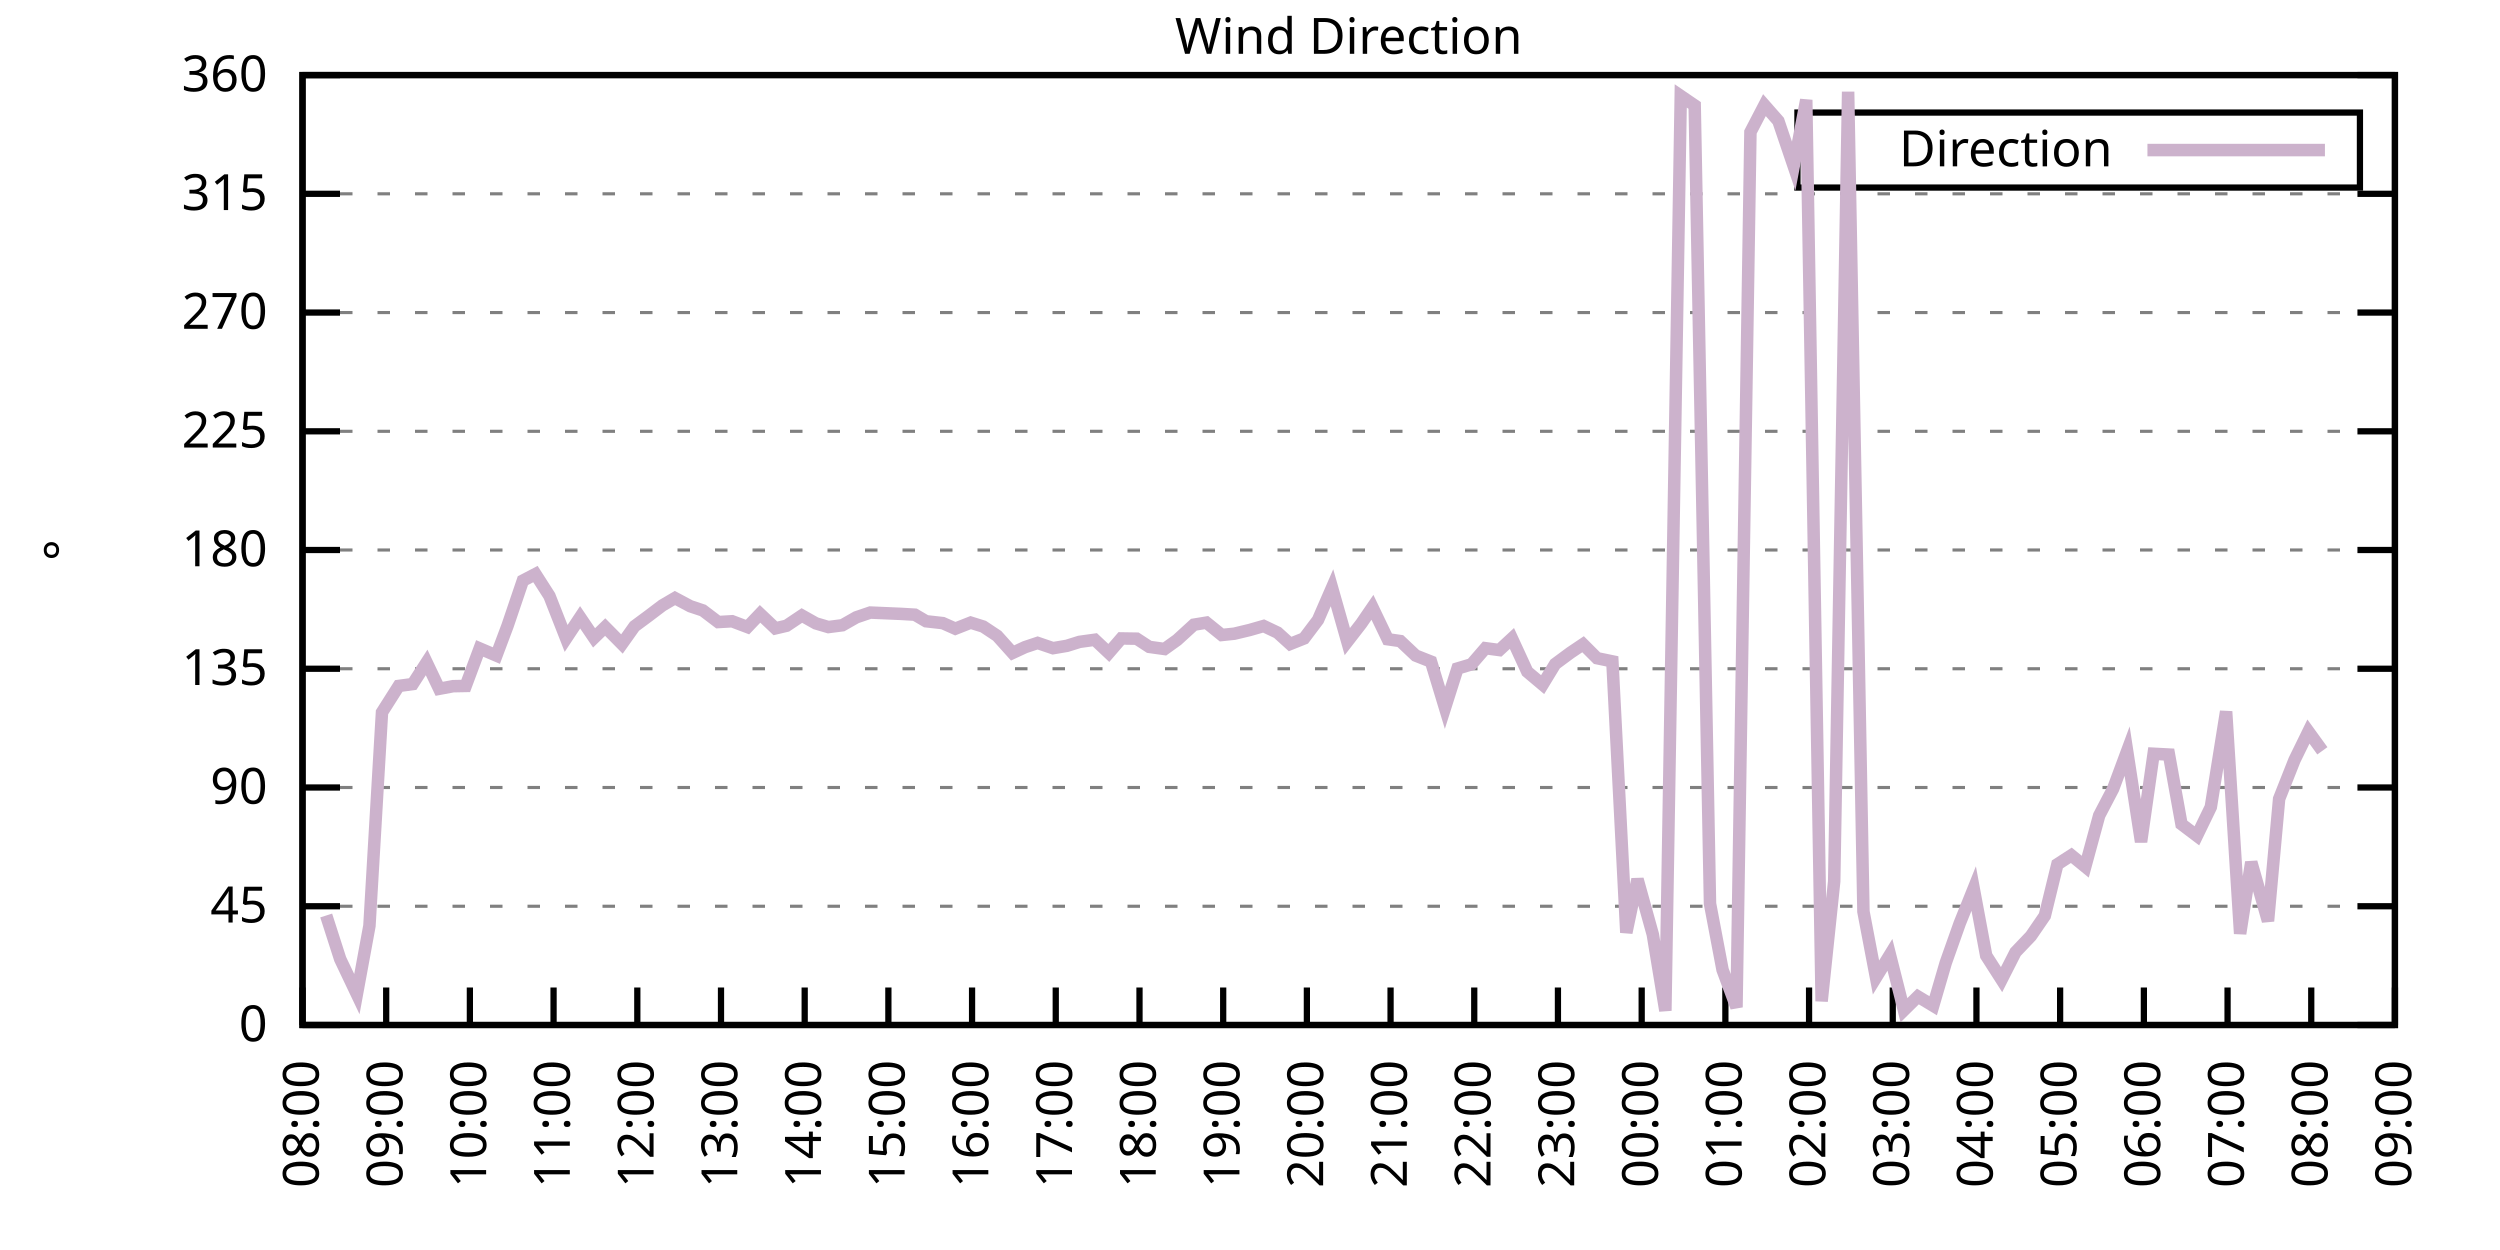
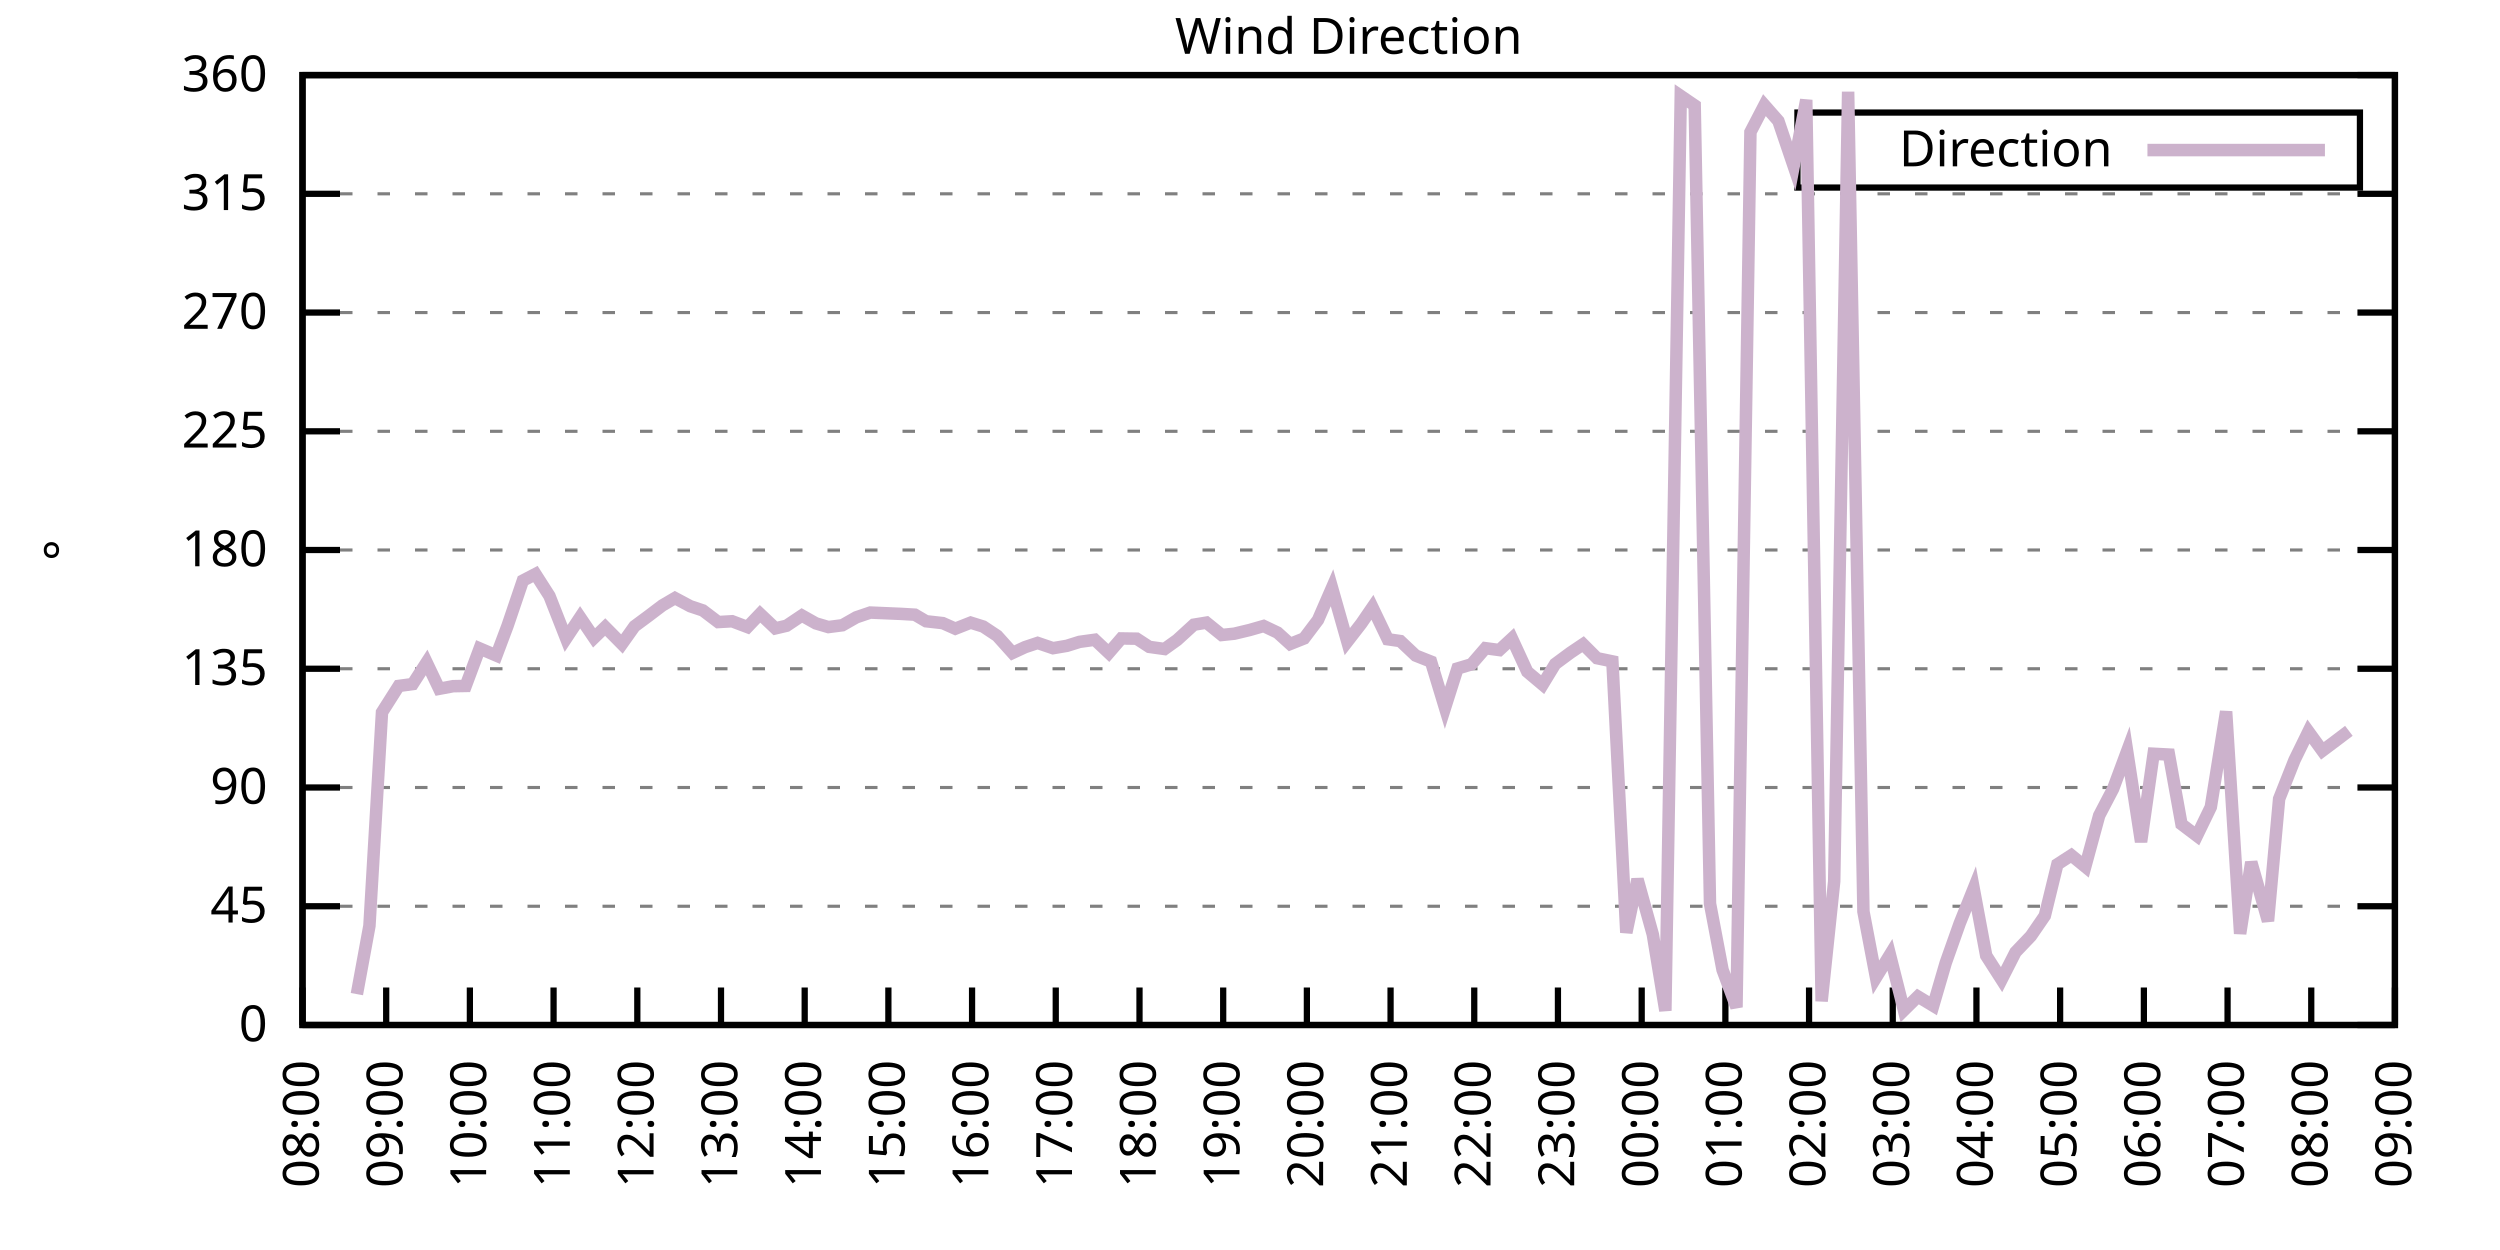
<svg xmlns="http://www.w3.org/2000/svg" xmlns:xlink="http://www.w3.org/1999/xlink" width="400" height="200" viewBox="0 0 400 200">
  <g id="gnuplot_canvas">
    <rect x="0" y="0" width="400" height="200" fill="none" />
    <defs>
      <circle id="gpDot" r="0.5" stroke-width="0.5" stroke="currentColor" />
      <path id="gpPt0" stroke-width="0.333" stroke="currentColor" d="M-1,0 h2 M0,-1 v2" />
      <path id="gpPt1" stroke-width="0.333" stroke="currentColor" d="M-1,-1 L1,1 M1,-1 L-1,1" />
      <path id="gpPt2" stroke-width="0.333" stroke="currentColor" d="M-1,0 L1,0 M0,-1 L0,1 M-1,-1 L1,1 M-1,1 L1,-1" />
      <rect id="gpPt3" stroke-width="0.333" stroke="currentColor" x="-1" y="-1" width="2" height="2" />
      <rect id="gpPt4" stroke-width="0.333" stroke="currentColor" fill="currentColor" x="-1" y="-1" width="2" height="2" />
      <circle id="gpPt5" stroke-width="0.333" stroke="currentColor" cx="0" cy="0" r="1" />
      <use xlink:href="#gpPt5" id="gpPt6" fill="currentColor" stroke="none" />
      <path id="gpPt7" stroke-width="0.333" stroke="currentColor" d="M0,-1.33 L-1.33,0.67 L1.33,0.67 z" />
      <use xlink:href="#gpPt7" id="gpPt8" fill="currentColor" stroke="none" />
      <use xlink:href="#gpPt7" id="gpPt9" stroke="currentColor" transform="rotate(180)" />
      <use xlink:href="#gpPt9" id="gpPt10" fill="currentColor" stroke="none" />
      <use xlink:href="#gpPt3" id="gpPt11" stroke="currentColor" transform="rotate(45)" />
      <use xlink:href="#gpPt11" id="gpPt12" fill="currentColor" stroke="none" />
      <path id="gpPt13" stroke-width="0.333" stroke="currentColor" d="M0,1.330 L1.265,0.411 L0.782,-1.067 L-0.782,-1.076 L-1.265,0.411 z" />
      <use xlink:href="#gpPt13" id="gpPt14" fill="currentColor" stroke="none" />
      <filter id="textbox" filterUnits="objectBoundingBox" x="0" y="0" height="1" width="1">
        <feFlood flood-color="white" flood-opacity="1" result="bgnd" />
        <feComposite in="SourceGraphic" in2="bgnd" operator="atop" />
      </filter>
      <filter id="greybox" filterUnits="objectBoundingBox" x="0" y="0" height="1" width="1">
        <feFlood flood-color="lightgrey" flood-opacity="1" result="grey" />
        <feComposite in="SourceGraphic" in2="grey" operator="atop" />
      </filter>
    </defs>
    <g fill="none" color="white" stroke="currentColor" stroke-width="1.00" stroke-linecap="butt" stroke-linejoin="miter">
</g>
    <g fill="none" color="black" stroke="currentColor" stroke-width="1.00" stroke-linecap="butt" stroke-linejoin="miter">
      <g stroke="none" shape-rendering="crispEdges">
        <polygon fill="rgb(255, 255, 255)" points="48.40,164.00 383.18,164.00 383.18,12.02 48.40,12.02 " />
      </g>
    </g>
    <g fill="none" color="black" stroke="currentColor" stroke-width="1.00" stroke-linecap="butt" stroke-linejoin="miter">
</g>
    <g fill="none" color="black" stroke="black" stroke-width="0.50" stroke-linecap="butt" stroke-linejoin="miter">
</g>
    <g fill="none" color="gray" stroke="currentColor" stroke-width="0.50" stroke-linecap="butt" stroke-linejoin="miter">
      <path stroke="gray" stroke-dasharray="2,4" class="gridline" d="M48.40,164.00 L383.19,164.00  " />
    </g>
    <g fill="none" color="gray" stroke="gray" stroke-width="1.00" stroke-linecap="butt" stroke-linejoin="miter">
</g>
    <g fill="none" color="black" stroke="currentColor" stroke-width="1.00" stroke-linecap="butt" stroke-linejoin="miter">
      <path stroke="black" d="M48.40,164.00 L54.40,164.00 M383.19,164.00 L377.19,164.00  " />
      <g transform="translate(42.80,166.60)" stroke="none" fill="black" font-family="Sans" font-size="8.00" text-anchor="end">
        <text>
          <tspan font-family="Sans"> 0</tspan>
        </text>
      </g>
    </g>
    <g fill="none" color="black" stroke="currentColor" stroke-width="1.00" stroke-linecap="butt" stroke-linejoin="miter">
</g>
    <g fill="none" color="black" stroke="black" stroke-width="0.50" stroke-linecap="butt" stroke-linejoin="miter">
</g>
    <g fill="none" color="gray" stroke="currentColor" stroke-width="0.50" stroke-linecap="butt" stroke-linejoin="miter">
      <path stroke="gray" stroke-dasharray="2,4" class="gridline" d="M48.40,145.00 L383.19,145.00  " />
    </g>
    <g fill="none" color="gray" stroke="gray" stroke-width="1.00" stroke-linecap="butt" stroke-linejoin="miter">
</g>
    <g fill="none" color="black" stroke="currentColor" stroke-width="1.00" stroke-linecap="butt" stroke-linejoin="miter">
      <path stroke="black" d="M48.40,145.00 L54.40,145.00 M383.19,145.00 L377.19,145.00  " />
      <g transform="translate(42.80,147.60)" stroke="none" fill="black" font-family="Sans" font-size="8.00" text-anchor="end">
        <text>
          <tspan font-family="Sans"> 45</tspan>
        </text>
      </g>
    </g>
    <g fill="none" color="black" stroke="currentColor" stroke-width="1.00" stroke-linecap="butt" stroke-linejoin="miter">
</g>
    <g fill="none" color="black" stroke="black" stroke-width="0.50" stroke-linecap="butt" stroke-linejoin="miter">
</g>
    <g fill="none" color="gray" stroke="currentColor" stroke-width="0.50" stroke-linecap="butt" stroke-linejoin="miter">
      <path stroke="gray" stroke-dasharray="2,4" class="gridline" d="M48.40,126.00 L383.19,126.00  " />
    </g>
    <g fill="none" color="gray" stroke="gray" stroke-width="1.00" stroke-linecap="butt" stroke-linejoin="miter">
</g>
    <g fill="none" color="black" stroke="currentColor" stroke-width="1.00" stroke-linecap="butt" stroke-linejoin="miter">
      <path stroke="black" d="M48.40,126.00 L54.40,126.00 M383.19,126.00 L377.19,126.00  " />
      <g transform="translate(42.80,128.60)" stroke="none" fill="black" font-family="Sans" font-size="8.00" text-anchor="end">
        <text>
          <tspan font-family="Sans"> 90</tspan>
        </text>
      </g>
    </g>
    <g fill="none" color="black" stroke="currentColor" stroke-width="1.00" stroke-linecap="butt" stroke-linejoin="miter">
</g>
    <g fill="none" color="black" stroke="black" stroke-width="0.50" stroke-linecap="butt" stroke-linejoin="miter">
</g>
    <g fill="none" color="gray" stroke="currentColor" stroke-width="0.50" stroke-linecap="butt" stroke-linejoin="miter">
      <path stroke="gray" stroke-dasharray="2,4" class="gridline" d="M48.40,107.00 L383.19,107.00  " />
    </g>
    <g fill="none" color="gray" stroke="gray" stroke-width="1.00" stroke-linecap="butt" stroke-linejoin="miter">
</g>
    <g fill="none" color="black" stroke="currentColor" stroke-width="1.00" stroke-linecap="butt" stroke-linejoin="miter">
      <path stroke="black" d="M48.40,107.00 L54.40,107.00 M383.19,107.00 L377.19,107.00  " />
      <g transform="translate(42.80,109.60)" stroke="none" fill="black" font-family="Sans" font-size="8.00" text-anchor="end">
        <text>
          <tspan font-family="Sans"> 135</tspan>
        </text>
      </g>
    </g>
    <g fill="none" color="black" stroke="currentColor" stroke-width="1.00" stroke-linecap="butt" stroke-linejoin="miter">
</g>
    <g fill="none" color="black" stroke="black" stroke-width="0.50" stroke-linecap="butt" stroke-linejoin="miter">
</g>
    <g fill="none" color="gray" stroke="currentColor" stroke-width="0.50" stroke-linecap="butt" stroke-linejoin="miter">
      <path stroke="gray" stroke-dasharray="2,4" class="gridline" d="M48.40,88.00 L383.19,88.00  " />
    </g>
    <g fill="none" color="gray" stroke="gray" stroke-width="1.00" stroke-linecap="butt" stroke-linejoin="miter">
</g>
    <g fill="none" color="black" stroke="currentColor" stroke-width="1.00" stroke-linecap="butt" stroke-linejoin="miter">
      <path stroke="black" d="M48.40,88.00 L54.40,88.00 M383.19,88.00 L377.19,88.00  " />
      <g transform="translate(42.80,90.60)" stroke="none" fill="black" font-family="Sans" font-size="8.00" text-anchor="end">
        <text>
          <tspan font-family="Sans"> 180</tspan>
        </text>
      </g>
    </g>
    <g fill="none" color="black" stroke="currentColor" stroke-width="1.00" stroke-linecap="butt" stroke-linejoin="miter">
</g>
    <g fill="none" color="black" stroke="black" stroke-width="0.50" stroke-linecap="butt" stroke-linejoin="miter">
</g>
    <g fill="none" color="gray" stroke="currentColor" stroke-width="0.50" stroke-linecap="butt" stroke-linejoin="miter">
      <path stroke="gray" stroke-dasharray="2,4" class="gridline" d="M48.40,69.01 L383.19,69.01  " />
    </g>
    <g fill="none" color="gray" stroke="gray" stroke-width="1.00" stroke-linecap="butt" stroke-linejoin="miter">
</g>
    <g fill="none" color="black" stroke="currentColor" stroke-width="1.00" stroke-linecap="butt" stroke-linejoin="miter">
      <path stroke="black" d="M48.40,69.01 L54.40,69.01 M383.19,69.01 L377.19,69.01  " />
      <g transform="translate(42.80,71.61)" stroke="none" fill="black" font-family="Sans" font-size="8.00" text-anchor="end">
        <text>
          <tspan font-family="Sans"> 225</tspan>
        </text>
      </g>
    </g>
    <g fill="none" color="black" stroke="currentColor" stroke-width="1.00" stroke-linecap="butt" stroke-linejoin="miter">
</g>
    <g fill="none" color="black" stroke="black" stroke-width="0.50" stroke-linecap="butt" stroke-linejoin="miter">
</g>
    <g fill="none" color="gray" stroke="currentColor" stroke-width="0.50" stroke-linecap="butt" stroke-linejoin="miter">
      <path stroke="gray" stroke-dasharray="2,4" class="gridline" d="M48.40,50.01 L383.19,50.01  " />
    </g>
    <g fill="none" color="gray" stroke="gray" stroke-width="1.00" stroke-linecap="butt" stroke-linejoin="miter">
</g>
    <g fill="none" color="black" stroke="currentColor" stroke-width="1.00" stroke-linecap="butt" stroke-linejoin="miter">
      <path stroke="black" d="M48.40,50.01 L54.40,50.01 M383.19,50.01 L377.19,50.01  " />
      <g transform="translate(42.80,52.61)" stroke="none" fill="black" font-family="Sans" font-size="8.00" text-anchor="end">
        <text>
          <tspan font-family="Sans"> 270</tspan>
        </text>
      </g>
    </g>
    <g fill="none" color="black" stroke="currentColor" stroke-width="1.00" stroke-linecap="butt" stroke-linejoin="miter">
</g>
    <g fill="none" color="black" stroke="black" stroke-width="0.50" stroke-linecap="butt" stroke-linejoin="miter">
</g>
    <g fill="none" color="gray" stroke="currentColor" stroke-width="0.50" stroke-linecap="butt" stroke-linejoin="miter">
      <path stroke="gray" stroke-dasharray="2,4" class="gridline" d="M48.40,31.01 L383.19,31.01  " />
    </g>
    <g fill="none" color="gray" stroke="gray" stroke-width="1.00" stroke-linecap="butt" stroke-linejoin="miter">
</g>
    <g fill="none" color="black" stroke="currentColor" stroke-width="1.00" stroke-linecap="butt" stroke-linejoin="miter">
      <path stroke="black" d="M48.40,31.01 L54.40,31.01 M383.19,31.01 L377.19,31.01  " />
      <g transform="translate(42.80,33.61)" stroke="none" fill="black" font-family="Sans" font-size="8.00" text-anchor="end">
        <text>
          <tspan font-family="Sans"> 315</tspan>
        </text>
      </g>
    </g>
    <g fill="none" color="black" stroke="currentColor" stroke-width="1.00" stroke-linecap="butt" stroke-linejoin="miter">
</g>
    <g fill="none" color="black" stroke="black" stroke-width="0.50" stroke-linecap="butt" stroke-linejoin="miter">
</g>
    <g fill="none" color="gray" stroke="currentColor" stroke-width="0.50" stroke-linecap="butt" stroke-linejoin="miter">
      <path stroke="gray" stroke-dasharray="2,4" class="gridline" d="M48.40,12.01 L383.19,12.01  " />
    </g>
    <g fill="none" color="gray" stroke="gray" stroke-width="1.00" stroke-linecap="butt" stroke-linejoin="miter">
</g>
    <g fill="none" color="black" stroke="currentColor" stroke-width="1.00" stroke-linecap="butt" stroke-linejoin="miter">
      <path stroke="black" d="M48.40,12.01 L54.40,12.01 M383.19,12.01 L377.19,12.01  " />
      <g transform="translate(42.80,14.61)" stroke="none" fill="black" font-family="Sans" font-size="8.00" text-anchor="end">
        <text>
          <tspan font-family="Sans"> 360</tspan>
        </text>
      </g>
    </g>
    <g fill="none" color="black" stroke="currentColor" stroke-width="1.00" stroke-linecap="butt" stroke-linejoin="miter">
      <path stroke="black" d="M48.40,164.00 L48.40,158.00  " />
      <g transform="translate(51.00,169.60) rotate(270.00)" stroke="none" fill="black" font-family="Sans" font-size="8.00" text-anchor="end">
        <text>
          <tspan font-family="Sans">08:00</tspan>
        </text>
      </g>
    </g>
    <g fill="none" color="black" stroke="currentColor" stroke-width="1.00" stroke-linecap="butt" stroke-linejoin="miter">
      <path stroke="black" d="M61.79,164.00 L61.79,158.00  " />
      <g transform="translate(64.39,169.60) rotate(270.00)" stroke="none" fill="black" font-family="Sans" font-size="8.00" text-anchor="end">
        <text>
          <tspan font-family="Sans">09:00</tspan>
        </text>
      </g>
    </g>
    <g fill="none" color="black" stroke="currentColor" stroke-width="1.00" stroke-linecap="butt" stroke-linejoin="miter">
      <path stroke="black" d="M75.18,164.00 L75.18,158.00  " />
      <g transform="translate(77.78,169.60) rotate(270.00)" stroke="none" fill="black" font-family="Sans" font-size="8.00" text-anchor="end">
        <text>
          <tspan font-family="Sans">10:00</tspan>
        </text>
      </g>
    </g>
    <g fill="none" color="black" stroke="currentColor" stroke-width="1.00" stroke-linecap="butt" stroke-linejoin="miter">
      <path stroke="black" d="M88.57,164.00 L88.57,158.00  " />
      <g transform="translate(91.17,169.60) rotate(270.00)" stroke="none" fill="black" font-family="Sans" font-size="8.00" text-anchor="end">
        <text>
          <tspan font-family="Sans">11:00</tspan>
        </text>
      </g>
    </g>
    <g fill="none" color="black" stroke="currentColor" stroke-width="1.00" stroke-linecap="butt" stroke-linejoin="miter">
      <path stroke="black" d="M101.97,164.00 L101.97,158.00  " />
      <g transform="translate(104.57,169.60) rotate(270.00)" stroke="none" fill="black" font-family="Sans" font-size="8.00" text-anchor="end">
        <text>
          <tspan font-family="Sans">12:00</tspan>
        </text>
      </g>
    </g>
    <g fill="none" color="black" stroke="currentColor" stroke-width="1.00" stroke-linecap="butt" stroke-linejoin="miter">
      <path stroke="black" d="M115.36,164.00 L115.36,158.00  " />
      <g transform="translate(117.96,169.60) rotate(270.00)" stroke="none" fill="black" font-family="Sans" font-size="8.00" text-anchor="end">
        <text>
          <tspan font-family="Sans">13:00</tspan>
        </text>
      </g>
    </g>
    <g fill="none" color="black" stroke="currentColor" stroke-width="1.00" stroke-linecap="butt" stroke-linejoin="miter">
      <path stroke="black" d="M128.75,164.00 L128.75,158.00  " />
      <g transform="translate(131.35,169.60) rotate(270.00)" stroke="none" fill="black" font-family="Sans" font-size="8.00" text-anchor="end">
        <text>
          <tspan font-family="Sans">14:00</tspan>
        </text>
      </g>
    </g>
    <g fill="none" color="black" stroke="currentColor" stroke-width="1.00" stroke-linecap="butt" stroke-linejoin="miter">
      <path stroke="black" d="M142.14,164.00 L142.14,158.00  " />
      <g transform="translate(144.74,169.60) rotate(270.00)" stroke="none" fill="black" font-family="Sans" font-size="8.00" text-anchor="end">
        <text>
          <tspan font-family="Sans">15:00</tspan>
        </text>
      </g>
    </g>
    <g fill="none" color="black" stroke="currentColor" stroke-width="1.00" stroke-linecap="butt" stroke-linejoin="miter">
      <path stroke="black" d="M155.53,164.00 L155.53,158.00  " />
      <g transform="translate(158.13,169.60) rotate(270.00)" stroke="none" fill="black" font-family="Sans" font-size="8.00" text-anchor="end">
        <text>
          <tspan font-family="Sans">16:00</tspan>
        </text>
      </g>
    </g>
    <g fill="none" color="black" stroke="currentColor" stroke-width="1.00" stroke-linecap="butt" stroke-linejoin="miter">
      <path stroke="black" d="M168.92,164.00 L168.92,158.00  " />
      <g transform="translate(171.52,169.60) rotate(270.00)" stroke="none" fill="black" font-family="Sans" font-size="8.00" text-anchor="end">
        <text>
          <tspan font-family="Sans">17:00</tspan>
        </text>
      </g>
    </g>
    <g fill="none" color="black" stroke="currentColor" stroke-width="1.00" stroke-linecap="butt" stroke-linejoin="miter">
      <path stroke="black" d="M182.32,164.00 L182.32,158.00  " />
      <g transform="translate(184.92,169.60) rotate(270.00)" stroke="none" fill="black" font-family="Sans" font-size="8.00" text-anchor="end">
        <text>
          <tspan font-family="Sans">18:00</tspan>
        </text>
      </g>
    </g>
    <g fill="none" color="black" stroke="currentColor" stroke-width="1.00" stroke-linecap="butt" stroke-linejoin="miter">
      <path stroke="black" d="M195.71,164.00 L195.71,158.00  " />
      <g transform="translate(198.31,169.60) rotate(270.00)" stroke="none" fill="black" font-family="Sans" font-size="8.00" text-anchor="end">
        <text>
          <tspan font-family="Sans">19:00</tspan>
        </text>
      </g>
    </g>
    <g fill="none" color="black" stroke="currentColor" stroke-width="1.00" stroke-linecap="butt" stroke-linejoin="miter">
      <path stroke="black" d="M209.10,164.00 L209.10,158.00  " />
      <g transform="translate(211.70,169.60) rotate(270.00)" stroke="none" fill="black" font-family="Sans" font-size="8.00" text-anchor="end">
        <text>
          <tspan font-family="Sans">20:00</tspan>
        </text>
      </g>
    </g>
    <g fill="none" color="black" stroke="currentColor" stroke-width="1.00" stroke-linecap="butt" stroke-linejoin="miter">
      <path stroke="black" d="M222.49,164.00 L222.49,158.00  " />
      <g transform="translate(225.09,169.60) rotate(270.00)" stroke="none" fill="black" font-family="Sans" font-size="8.00" text-anchor="end">
        <text>
          <tspan font-family="Sans">21:00</tspan>
        </text>
      </g>
    </g>
    <g fill="none" color="black" stroke="currentColor" stroke-width="1.00" stroke-linecap="butt" stroke-linejoin="miter">
      <path stroke="black" d="M235.88,164.00 L235.88,158.00  " />
      <g transform="translate(238.48,169.60) rotate(270.00)" stroke="none" fill="black" font-family="Sans" font-size="8.00" text-anchor="end">
        <text>
          <tspan font-family="Sans">22:00</tspan>
        </text>
      </g>
    </g>
    <g fill="none" color="black" stroke="currentColor" stroke-width="1.00" stroke-linecap="butt" stroke-linejoin="miter">
      <path stroke="black" d="M249.27,164.00 L249.27,158.00  " />
      <g transform="translate(251.87,169.60) rotate(270.00)" stroke="none" fill="black" font-family="Sans" font-size="8.00" text-anchor="end">
        <text>
          <tspan font-family="Sans">23:00</tspan>
        </text>
      </g>
    </g>
    <g fill="none" color="black" stroke="currentColor" stroke-width="1.00" stroke-linecap="butt" stroke-linejoin="miter">
      <path stroke="black" d="M262.67,164.00 L262.67,158.00  " />
      <g transform="translate(265.27,169.60) rotate(270.00)" stroke="none" fill="black" font-family="Sans" font-size="8.00" text-anchor="end">
        <text>
          <tspan font-family="Sans">00:00</tspan>
        </text>
      </g>
    </g>
    <g fill="none" color="black" stroke="currentColor" stroke-width="1.00" stroke-linecap="butt" stroke-linejoin="miter">
      <path stroke="black" d="M276.06,164.00 L276.06,158.00  " />
      <g transform="translate(278.66,169.60) rotate(270.00)" stroke="none" fill="black" font-family="Sans" font-size="8.00" text-anchor="end">
        <text>
          <tspan font-family="Sans">01:00</tspan>
        </text>
      </g>
    </g>
    <g fill="none" color="black" stroke="currentColor" stroke-width="1.00" stroke-linecap="butt" stroke-linejoin="miter">
      <path stroke="black" d="M289.45,164.00 L289.45,158.00  " />
      <g transform="translate(292.05,169.60) rotate(270.00)" stroke="none" fill="black" font-family="Sans" font-size="8.00" text-anchor="end">
        <text>
          <tspan font-family="Sans">02:00</tspan>
        </text>
      </g>
    </g>
    <g fill="none" color="black" stroke="currentColor" stroke-width="1.00" stroke-linecap="butt" stroke-linejoin="miter">
      <path stroke="black" d="M302.84,164.00 L302.84,158.00  " />
      <g transform="translate(305.44,169.60) rotate(270.00)" stroke="none" fill="black" font-family="Sans" font-size="8.00" text-anchor="end">
        <text>
          <tspan font-family="Sans">03:00</tspan>
        </text>
      </g>
    </g>
    <g fill="none" color="black" stroke="currentColor" stroke-width="1.00" stroke-linecap="butt" stroke-linejoin="miter">
      <path stroke="black" d="M316.23,164.00 L316.23,158.00  " />
      <g transform="translate(318.83,169.60) rotate(270.00)" stroke="none" fill="black" font-family="Sans" font-size="8.00" text-anchor="end">
        <text>
          <tspan font-family="Sans">04:00</tspan>
        </text>
      </g>
    </g>
    <g fill="none" color="black" stroke="currentColor" stroke-width="1.00" stroke-linecap="butt" stroke-linejoin="miter">
      <path stroke="black" d="M329.62,164.00 L329.62,158.00  " />
      <g transform="translate(332.22,169.60) rotate(270.00)" stroke="none" fill="black" font-family="Sans" font-size="8.00" text-anchor="end">
        <text>
          <tspan font-family="Sans">05:00</tspan>
        </text>
      </g>
    </g>
    <g fill="none" color="black" stroke="currentColor" stroke-width="1.00" stroke-linecap="butt" stroke-linejoin="miter">
      <path stroke="black" d="M343.02,164.00 L343.02,158.00  " />
      <g transform="translate(345.62,169.60) rotate(270.00)" stroke="none" fill="black" font-family="Sans" font-size="8.00" text-anchor="end">
        <text>
          <tspan font-family="Sans">06:00</tspan>
        </text>
      </g>
    </g>
    <g fill="none" color="black" stroke="currentColor" stroke-width="1.00" stroke-linecap="butt" stroke-linejoin="miter">
      <path stroke="black" d="M356.41,164.00 L356.41,158.00  " />
      <g transform="translate(359.01,169.60) rotate(270.00)" stroke="none" fill="black" font-family="Sans" font-size="8.00" text-anchor="end">
        <text>
          <tspan font-family="Sans">07:00</tspan>
        </text>
      </g>
    </g>
    <g fill="none" color="black" stroke="currentColor" stroke-width="1.00" stroke-linecap="butt" stroke-linejoin="miter">
      <path stroke="black" d="M369.80,164.00 L369.80,158.00  " />
      <g transform="translate(372.40,169.60) rotate(270.00)" stroke="none" fill="black" font-family="Sans" font-size="8.00" text-anchor="end">
        <text>
          <tspan font-family="Sans">08:00</tspan>
        </text>
      </g>
    </g>
    <g fill="none" color="black" stroke="currentColor" stroke-width="1.00" stroke-linecap="butt" stroke-linejoin="miter">
      <path stroke="black" d="M383.19,164.00 L383.19,158.00  " />
      <g transform="translate(385.79,169.60) rotate(270.00)" stroke="none" fill="black" font-family="Sans" font-size="8.00" text-anchor="end">
        <text>
          <tspan font-family="Sans">09:00</tspan>
        </text>
      </g>
    </g>
    <g fill="none" color="black" stroke="currentColor" stroke-width="1.00" stroke-linecap="butt" stroke-linejoin="miter">
</g>
    <g fill="none" color="black" stroke="currentColor" stroke-width="1.00" stroke-linecap="butt" stroke-linejoin="miter">
      <path stroke="black" d="M48.40,12.01 L48.40,164.00 L383.19,164.00 L383.19,12.01 L48.40,12.01 Z  " />
    </g>
    <g fill="none" color="black" stroke="currentColor" stroke-width="1.00" stroke-linecap="butt" stroke-linejoin="miter">
</g>
    <g fill="none" color="black" stroke="currentColor" stroke-width="1.00" stroke-linecap="butt" stroke-linejoin="miter">
      <path stroke="black" d="M287.59,30.01 L287.59,18.01 L377.59,18.01 L377.59,30.01 L287.59,30.01 Z  " />
    </g>
    <g id="Wind_direction_plot_1">
      <g fill="none" color="white" stroke="black" stroke-width="2.00" stroke-linecap="butt" stroke-linejoin="miter">
</g>
      <g fill="none" color="black" stroke="currentColor" stroke-width="2.00" stroke-linecap="butt" stroke-linejoin="miter">
        <g transform="translate(337.99,26.61)" stroke="none" fill="black" font-family="Sans" font-size="8.00" text-anchor="end">
          <text>
            <tspan font-family="Sans">Direction</tspan>
          </text>
        </g>
      </g>
      <g fill="none" color="black" stroke="currentColor" stroke-width="2.00" stroke-linecap="butt" stroke-linejoin="miter">
-         <path stroke="rgb(204, 178, 204)" d="M343.59,24.01 L371.99,24.01 M52.19,146.48 L54.43,153.45 L57.10,159.06 L59.11,148.13 L61.12,113.97 L63.80,109.75   L66.03,109.45 L68.26,105.99 L70.27,110.21 L72.50,109.79 L74.51,109.75 L76.75,103.75 L79.42,104.89 L81.21,100.12   L83.66,92.90 L85.67,91.85 L87.91,95.35 L90.58,102.15 L92.82,98.77 L95.05,102.06 L96.83,100.33 L99.51,103.04   L101.52,100.21 L103.75,98.56 L105.98,96.87 L107.99,95.69 L110.45,97.00 L112.46,97.67 L114.91,99.53 L117.14,99.40   L119.60,100.33 L121.61,98.22 L124.06,100.54 L125.85,100.12 L128.30,98.48 L130.54,99.74 L132.54,100.33 L134.78,100.04   L137.01,98.77 L139.24,98.01 L144.15,98.22 L146.38,98.35 L148.17,99.40 L150.85,99.70 L152.85,100.59 L155.31,99.62   L157.32,100.25 L159.55,101.73 L162.01,104.47 L164.01,103.54 L166.02,102.87 L168.48,103.71 L170.71,103.33 L172.72,102.70   L175.17,102.36 L177.41,104.47 L179.41,102.15 L181.87,102.19 L183.88,103.50 L186.33,103.84 L188.34,102.40 L191.02,99.95   L193.03,99.62 L195.48,101.60 L197.49,101.39 L199.95,100.80 L202.18,100.16 L204.41,101.22 L206.42,103.04 L208.65,102.15   L210.88,99.19 L213.12,94.04 L215.57,102.66 L217.80,99.78 L219.59,97.17 L222.04,102.28 L224.05,102.57 L226.51,104.89   L228.96,105.86 L231.20,113.25 L233.20,106.96 L235.44,106.29 L237.67,103.71 L239.90,104.01 L241.91,102.15 L244.36,107.47   L246.82,109.54 L248.83,106.24 L251.28,104.43 L253.29,103.08 L255.52,105.31 L257.98,105.82 L260.21,149.22 L262.00,140.69   L264.45,149.52 L266.46,161.72 L268.92,15.35 L271.15,16.87 L273.60,144.58 L275.61,155.18 L277.84,161.17 L280.07,21.13   L282.31,16.82 L284.54,19.36 L286.99,26.58 L289.00,15.98 L291.46,160.20 L293.47,141.03 L295.70,14.67 L298.15,145.85   L300.16,156.40 L302.39,152.77 L304.63,161.64 L306.86,159.44 L309.31,160.92 L311.32,154.04 L313.55,147.75 L315.79,142.17   L317.79,152.90 L320.25,156.74 L322.48,152.35 L324.94,149.77 L327.17,146.52 L329.18,138.29 L331.41,136.85 L333.64,138.67   L335.87,130.48 L338.10,126.21 L340.34,120.18 L342.57,134.70 L344.58,120.60 L347.03,120.73 L349.04,131.87 L351.50,133.73   L353.73,129.13 L356.18,113.84 L358.42,149.39 L360.20,137.95 L362.88,147.37 L364.66,127.82 L367.12,121.61 L369.35,117.05   L371.58,120.13  " />
+         <path stroke="rgb(204, 178, 204)" d="M343.59,24.01 L371.99,24.01 M57.10,159.06 L59.11,148.13 L61.12,113.97 L63.80,109.75 L66.03,109.45 L68.26,105.99   L70.27,110.21 L72.50,109.79 L74.51,109.75 L76.75,103.75 L79.42,104.89 L81.21,100.12 L83.66,92.90 L85.67,91.85   L87.91,95.35 L90.58,102.15 L92.82,98.77 L95.05,102.06 L96.83,100.33 L99.51,103.04 L101.52,100.21 L103.75,98.56   L105.98,96.87 L107.99,95.69 L110.45,97.00 L112.46,97.67 L114.91,99.53 L117.14,99.40 L119.60,100.33 L121.61,98.22   L124.06,100.54 L125.85,100.12 L128.30,98.48 L130.54,99.74 L132.54,100.33 L134.78,100.04 L137.01,98.77 L139.24,98.01   L144.15,98.22 L146.38,98.35 L148.17,99.40 L150.85,99.70 L152.85,100.59 L155.31,99.62 L157.32,100.25 L159.55,101.73   L162.01,104.47 L164.01,103.54 L166.02,102.87 L168.48,103.71 L170.71,103.33 L172.72,102.70 L175.17,102.36 L177.41,104.47   L179.41,102.15 L181.87,102.19 L183.88,103.50 L186.33,103.84 L188.34,102.40 L191.02,99.95 L193.03,99.62 L195.48,101.60   L197.49,101.39 L199.95,100.80 L202.18,100.16 L204.41,101.22 L206.42,103.04 L208.65,102.15 L210.88,99.19 L213.12,94.04   L215.57,102.66 L217.80,99.78 L219.59,97.17 L222.04,102.28 L224.05,102.57 L226.51,104.89 L228.96,105.86 L231.20,113.25   L233.20,106.96 L235.44,106.29 L237.67,103.71 L239.90,104.01 L241.91,102.15 L244.36,107.47 L246.82,109.54 L248.83,106.24   L251.28,104.43 L253.29,103.08 L255.52,105.31 L257.98,105.82 L260.21,149.22 L262.00,140.69 L264.45,149.52 L266.46,161.72   L268.92,15.35 L271.15,16.87 L273.60,144.58 L275.61,155.18 L277.84,161.17 L280.07,21.13 L282.31,16.82 L284.54,19.36   L286.99,26.58 L289.00,15.98 L291.46,160.20 L293.47,141.03 L295.70,14.67 L298.15,145.85 L300.16,156.40 L302.39,152.77   L304.63,161.64 L306.86,159.44 L309.31,160.92 L311.32,154.04 L313.55,147.75 L315.79,142.17 L317.79,152.90 L320.25,156.74   L322.48,152.35 L324.94,149.77 L327.17,146.52 L329.18,138.29 L331.41,136.85 L333.64,138.67 L335.87,130.48 L338.10,126.21   L340.34,120.18 L342.57,134.70 L344.58,120.60 L347.03,120.73 L349.04,131.87 L351.50,133.73 L353.73,129.13 L356.18,113.84   L358.42,149.39 L360.20,137.95 L362.88,147.37 L364.66,127.82 L367.12,121.61 L369.35,117.05 L371.58,120.13 L373.82,118.45   L375.82,116.93  " />
      </g>
    </g>
    <g fill="none" color="black" stroke="currentColor" stroke-width="2.00" stroke-linecap="butt" stroke-linejoin="miter">
</g>
    <g fill="none" color="black" stroke="black" stroke-width="1.00" stroke-linecap="butt" stroke-linejoin="miter">
</g>
    <g fill="none" color="black" stroke="currentColor" stroke-width="1.00" stroke-linecap="butt" stroke-linejoin="miter">
      <path stroke="black" d="M48.40,12.01 L48.40,164.00 L383.19,164.00 L383.19,12.01 L48.40,12.01 Z  " />
      <g transform="translate(12.80,88.01) rotate(270.00)" stroke="none" fill="black" font-family="Sans" font-size="8.00" text-anchor="middle">
        <text>
          <tspan font-family="Sans">°</tspan>
        </text>
      </g>
    </g>
    <g fill="none" color="black" stroke="currentColor" stroke-width="1.00" stroke-linecap="butt" stroke-linejoin="miter">
</g>
    <g fill="none" color="black" stroke="currentColor" stroke-width="1.00" stroke-linecap="butt" stroke-linejoin="miter">
      <g transform="translate(215.79,8.61)" stroke="none" fill="black" font-family="Sans" font-size="8.00" text-anchor="middle">
        <text>
          <tspan font-family="Sans">Wind Direction</tspan>
        </text>
      </g>
    </g>
    <g fill="none" color="black" stroke="currentColor" stroke-width="1.00" stroke-linecap="butt" stroke-linejoin="miter">
</g>
  </g>
</svg>
